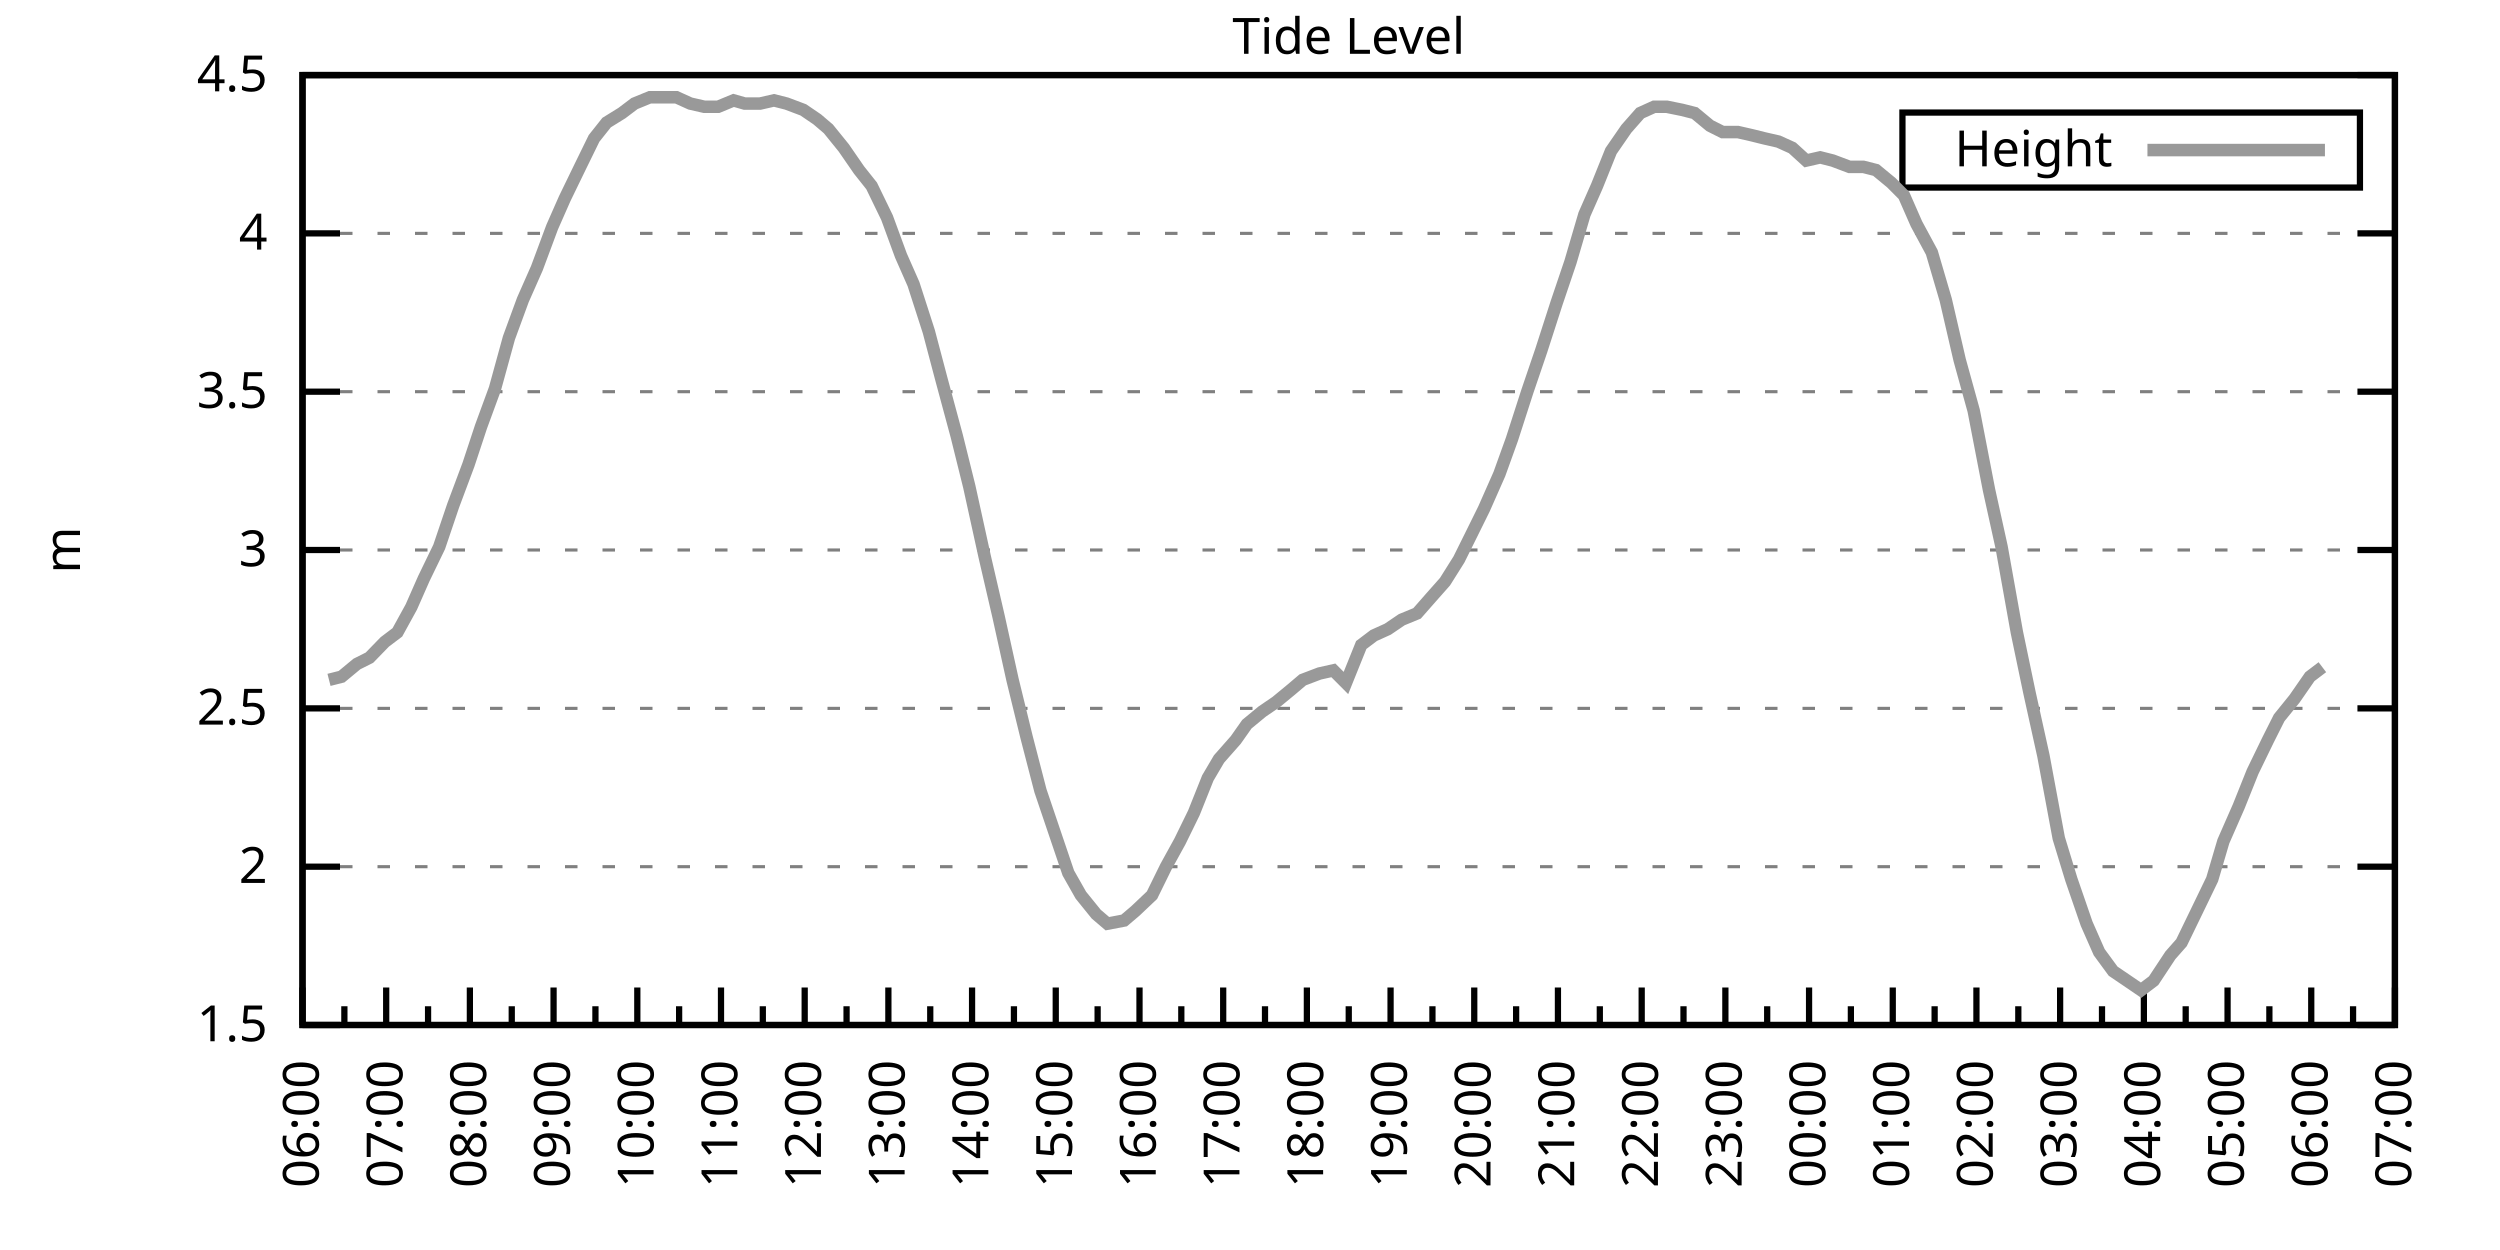
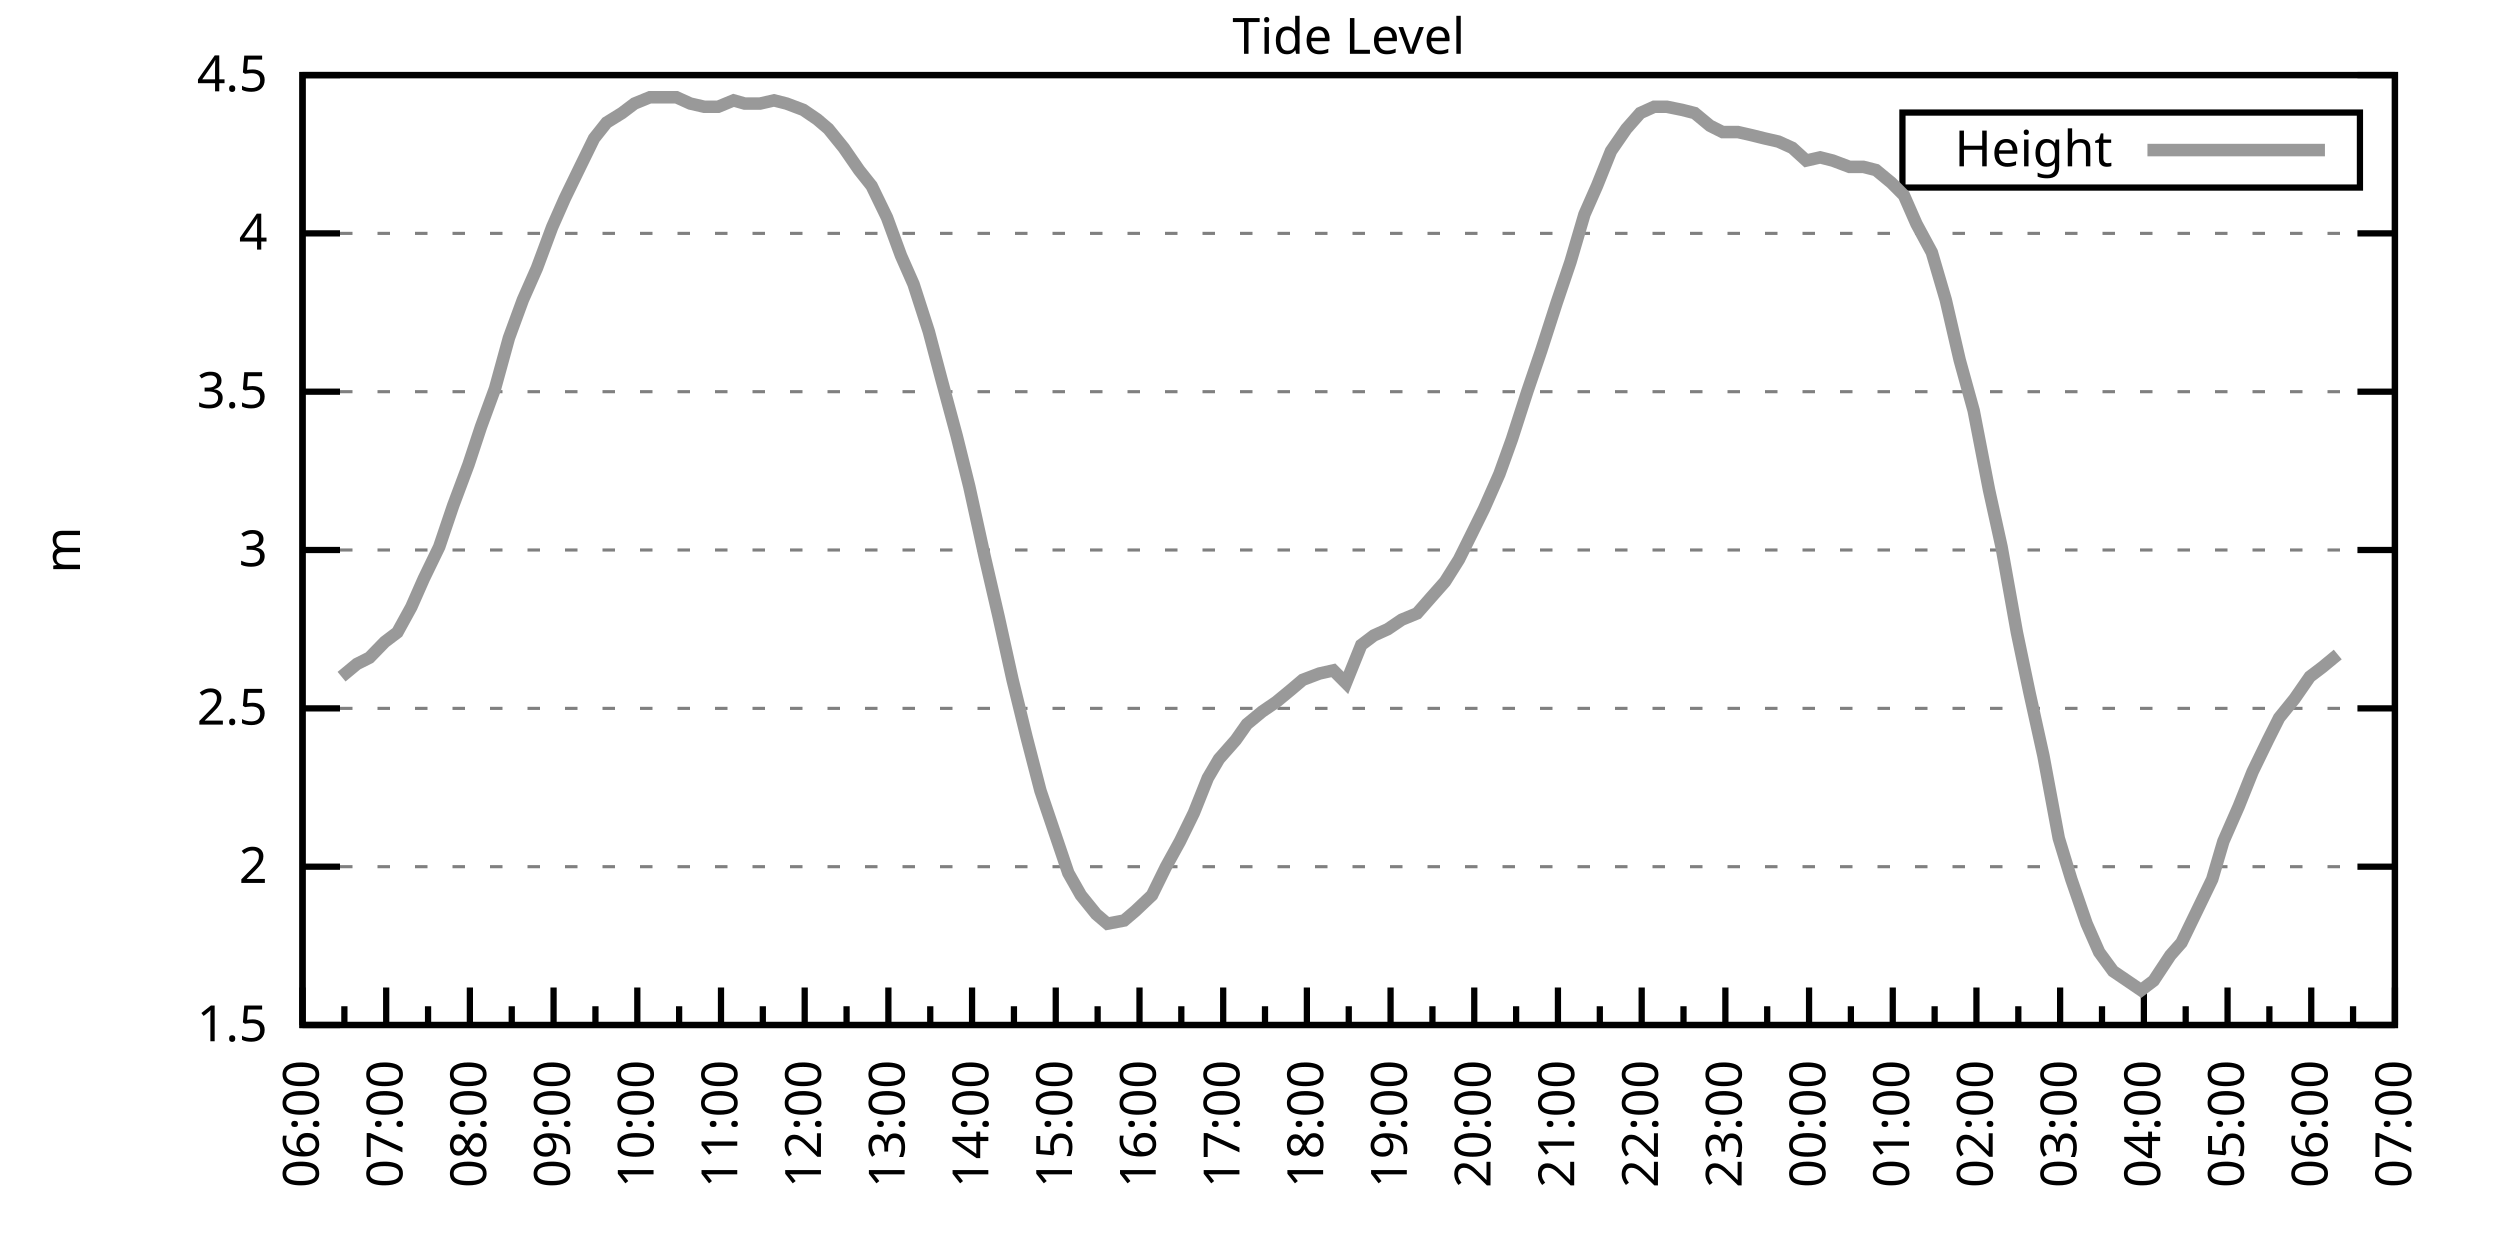
<svg xmlns="http://www.w3.org/2000/svg" xmlns:xlink="http://www.w3.org/1999/xlink" width="400" height="200" viewBox="0 0 400 200">
  <g id="gnuplot_canvas">
    <rect x="0" y="0" width="400" height="200" fill="none" />
    <defs>
      <circle id="gpDot" r="0.5" stroke-width="0.5" stroke="currentColor" />
      <path id="gpPt0" stroke-width="0.333" stroke="currentColor" d="M-1,0 h2 M0,-1 v2" />
      <path id="gpPt1" stroke-width="0.333" stroke="currentColor" d="M-1,-1 L1,1 M1,-1 L-1,1" />
      <path id="gpPt2" stroke-width="0.333" stroke="currentColor" d="M-1,0 L1,0 M0,-1 L0,1 M-1,-1 L1,1 M-1,1 L1,-1" />
      <rect id="gpPt3" stroke-width="0.333" stroke="currentColor" x="-1" y="-1" width="2" height="2" />
      <rect id="gpPt4" stroke-width="0.333" stroke="currentColor" fill="currentColor" x="-1" y="-1" width="2" height="2" />
      <circle id="gpPt5" stroke-width="0.333" stroke="currentColor" cx="0" cy="0" r="1" />
      <use xlink:href="#gpPt5" id="gpPt6" fill="currentColor" stroke="none" />
      <path id="gpPt7" stroke-width="0.333" stroke="currentColor" d="M0,-1.33 L-1.33,0.67 L1.33,0.67 z" />
      <use xlink:href="#gpPt7" id="gpPt8" fill="currentColor" stroke="none" />
      <use xlink:href="#gpPt7" id="gpPt9" stroke="currentColor" transform="rotate(180)" />
      <use xlink:href="#gpPt9" id="gpPt10" fill="currentColor" stroke="none" />
      <use xlink:href="#gpPt3" id="gpPt11" stroke="currentColor" transform="rotate(45)" />
      <use xlink:href="#gpPt11" id="gpPt12" fill="currentColor" stroke="none" />
      <path id="gpPt13" stroke-width="0.333" stroke="currentColor" d="M0,1.330 L1.265,0.411 L0.782,-1.067 L-0.782,-1.076 L-1.265,0.411 z" />
      <use xlink:href="#gpPt13" id="gpPt14" fill="currentColor" stroke="none" />
      <filter id="textbox" filterUnits="objectBoundingBox" x="0" y="0" height="1" width="1">
        <feFlood flood-color="white" flood-opacity="1" result="bgnd" />
        <feComposite in="SourceGraphic" in2="bgnd" operator="atop" />
      </filter>
      <filter id="greybox" filterUnits="objectBoundingBox" x="0" y="0" height="1" width="1">
        <feFlood flood-color="lightgrey" flood-opacity="1" result="grey" />
        <feComposite in="SourceGraphic" in2="grey" operator="atop" />
      </filter>
    </defs>
    <g fill="none" color="white" stroke="currentColor" stroke-width="1.00" stroke-linecap="butt" stroke-linejoin="miter">
</g>
    <g fill="none" color="black" stroke="currentColor" stroke-width="1.00" stroke-linecap="butt" stroke-linejoin="miter">
      <g stroke="none" shape-rendering="crispEdges">
        <polygon fill="rgb(255, 255, 255)" points="48.40,164.00 383.18,164.00 383.18,12.02 48.40,12.02 " />
      </g>
    </g>
    <g fill="none" color="black" stroke="currentColor" stroke-width="1.00" stroke-linecap="butt" stroke-linejoin="miter">
</g>
    <g fill="none" color="black" stroke="black" stroke-width="0.50" stroke-linecap="butt" stroke-linejoin="miter">
</g>
    <g fill="none" color="gray" stroke="currentColor" stroke-width="0.50" stroke-linecap="butt" stroke-linejoin="miter">
      <path stroke="gray" stroke-dasharray="2,4" class="gridline" d="M48.40,164.00 L383.19,164.00  " />
    </g>
    <g fill="none" color="gray" stroke="gray" stroke-width="1.00" stroke-linecap="butt" stroke-linejoin="miter">
</g>
    <g fill="none" color="black" stroke="currentColor" stroke-width="1.00" stroke-linecap="butt" stroke-linejoin="miter">
      <path stroke="black" d="M48.40,164.00 L54.40,164.00 M383.19,164.00 L377.19,164.00  " />
      <g transform="translate(42.80,166.60)" stroke="none" fill="black" font-family="Sans" font-size="8.00" text-anchor="end">
        <text>
          <tspan font-family="Sans"> 1.5</tspan>
        </text>
      </g>
    </g>
    <g fill="none" color="black" stroke="currentColor" stroke-width="1.00" stroke-linecap="butt" stroke-linejoin="miter">
</g>
    <g fill="none" color="black" stroke="black" stroke-width="0.50" stroke-linecap="butt" stroke-linejoin="miter">
</g>
    <g fill="none" color="gray" stroke="currentColor" stroke-width="0.50" stroke-linecap="butt" stroke-linejoin="miter">
      <path stroke="gray" stroke-dasharray="2,4" class="gridline" d="M48.40,138.67 L383.19,138.67  " />
    </g>
    <g fill="none" color="gray" stroke="gray" stroke-width="1.00" stroke-linecap="butt" stroke-linejoin="miter">
</g>
    <g fill="none" color="black" stroke="currentColor" stroke-width="1.00" stroke-linecap="butt" stroke-linejoin="miter">
      <path stroke="black" d="M48.40,138.67 L54.40,138.67 M383.19,138.67 L377.19,138.67  " />
      <g transform="translate(42.80,141.27)" stroke="none" fill="black" font-family="Sans" font-size="8.00" text-anchor="end">
        <text>
          <tspan font-family="Sans"> 2</tspan>
        </text>
      </g>
    </g>
    <g fill="none" color="black" stroke="currentColor" stroke-width="1.00" stroke-linecap="butt" stroke-linejoin="miter">
</g>
    <g fill="none" color="black" stroke="black" stroke-width="0.50" stroke-linecap="butt" stroke-linejoin="miter">
</g>
    <g fill="none" color="gray" stroke="currentColor" stroke-width="0.50" stroke-linecap="butt" stroke-linejoin="miter">
      <path stroke="gray" stroke-dasharray="2,4" class="gridline" d="M48.40,113.34 L383.19,113.34  " />
    </g>
    <g fill="none" color="gray" stroke="gray" stroke-width="1.00" stroke-linecap="butt" stroke-linejoin="miter">
</g>
    <g fill="none" color="black" stroke="currentColor" stroke-width="1.00" stroke-linecap="butt" stroke-linejoin="miter">
      <path stroke="black" d="M48.40,113.34 L54.40,113.34 M383.19,113.34 L377.19,113.34  " />
      <g transform="translate(42.80,115.94)" stroke="none" fill="black" font-family="Sans" font-size="8.00" text-anchor="end">
        <text>
          <tspan font-family="Sans"> 2.5</tspan>
        </text>
      </g>
    </g>
    <g fill="none" color="black" stroke="currentColor" stroke-width="1.00" stroke-linecap="butt" stroke-linejoin="miter">
</g>
    <g fill="none" color="black" stroke="black" stroke-width="0.50" stroke-linecap="butt" stroke-linejoin="miter">
</g>
    <g fill="none" color="gray" stroke="currentColor" stroke-width="0.50" stroke-linecap="butt" stroke-linejoin="miter">
      <path stroke="gray" stroke-dasharray="2,4" class="gridline" d="M48.40,88.00 L383.19,88.00  " />
    </g>
    <g fill="none" color="gray" stroke="gray" stroke-width="1.00" stroke-linecap="butt" stroke-linejoin="miter">
</g>
    <g fill="none" color="black" stroke="currentColor" stroke-width="1.00" stroke-linecap="butt" stroke-linejoin="miter">
      <path stroke="black" d="M48.40,88.00 L54.40,88.00 M383.19,88.00 L377.19,88.00  " />
      <g transform="translate(42.80,90.60)" stroke="none" fill="black" font-family="Sans" font-size="8.00" text-anchor="end">
        <text>
          <tspan font-family="Sans"> 3</tspan>
        </text>
      </g>
    </g>
    <g fill="none" color="black" stroke="currentColor" stroke-width="1.00" stroke-linecap="butt" stroke-linejoin="miter">
</g>
    <g fill="none" color="black" stroke="black" stroke-width="0.50" stroke-linecap="butt" stroke-linejoin="miter">
</g>
    <g fill="none" color="gray" stroke="currentColor" stroke-width="0.50" stroke-linecap="butt" stroke-linejoin="miter">
      <path stroke="gray" stroke-dasharray="2,4" class="gridline" d="M48.40,62.67 L383.19,62.67  " />
    </g>
    <g fill="none" color="gray" stroke="gray" stroke-width="1.00" stroke-linecap="butt" stroke-linejoin="miter">
</g>
    <g fill="none" color="black" stroke="currentColor" stroke-width="1.00" stroke-linecap="butt" stroke-linejoin="miter">
      <path stroke="black" d="M48.40,62.67 L54.40,62.67 M383.19,62.67 L377.19,62.67  " />
      <g transform="translate(42.80,65.27)" stroke="none" fill="black" font-family="Sans" font-size="8.00" text-anchor="end">
        <text>
          <tspan font-family="Sans"> 3.5</tspan>
        </text>
      </g>
    </g>
    <g fill="none" color="black" stroke="currentColor" stroke-width="1.00" stroke-linecap="butt" stroke-linejoin="miter">
</g>
    <g fill="none" color="black" stroke="black" stroke-width="0.50" stroke-linecap="butt" stroke-linejoin="miter">
</g>
    <g fill="none" color="gray" stroke="currentColor" stroke-width="0.50" stroke-linecap="butt" stroke-linejoin="miter">
      <path stroke="gray" stroke-dasharray="2,4" class="gridline" d="M48.40,37.34 L383.19,37.34  " />
    </g>
    <g fill="none" color="gray" stroke="gray" stroke-width="1.00" stroke-linecap="butt" stroke-linejoin="miter">
</g>
    <g fill="none" color="black" stroke="currentColor" stroke-width="1.00" stroke-linecap="butt" stroke-linejoin="miter">
      <path stroke="black" d="M48.40,37.34 L54.40,37.34 M383.19,37.34 L377.19,37.34  " />
      <g transform="translate(42.80,39.94)" stroke="none" fill="black" font-family="Sans" font-size="8.00" text-anchor="end">
        <text>
          <tspan font-family="Sans"> 4</tspan>
        </text>
      </g>
    </g>
    <g fill="none" color="black" stroke="currentColor" stroke-width="1.00" stroke-linecap="butt" stroke-linejoin="miter">
</g>
    <g fill="none" color="black" stroke="black" stroke-width="0.50" stroke-linecap="butt" stroke-linejoin="miter">
</g>
    <g fill="none" color="gray" stroke="currentColor" stroke-width="0.50" stroke-linecap="butt" stroke-linejoin="miter">
      <path stroke="gray" stroke-dasharray="2,4" class="gridline" d="M48.40,12.01 L383.19,12.01  " />
    </g>
    <g fill="none" color="gray" stroke="gray" stroke-width="1.00" stroke-linecap="butt" stroke-linejoin="miter">
</g>
    <g fill="none" color="black" stroke="currentColor" stroke-width="1.00" stroke-linecap="butt" stroke-linejoin="miter">
      <path stroke="black" d="M48.40,12.01 L54.40,12.01 M383.19,12.01 L377.19,12.01  " />
      <g transform="translate(42.80,14.61)" stroke="none" fill="black" font-family="Sans" font-size="8.00" text-anchor="end">
        <text>
          <tspan font-family="Sans"> 4.5</tspan>
        </text>
      </g>
    </g>
    <g fill="none" color="black" stroke="currentColor" stroke-width="1.00" stroke-linecap="butt" stroke-linejoin="miter">
      <path stroke="black" d="M48.40,164.00 L48.40,158.00  " />
      <g transform="translate(51.00,169.60) rotate(270)" stroke="none" fill="black" font-family="Sans" font-size="8.00" text-anchor="end">
        <text>
          <tspan font-family="Sans">06:00</tspan>
        </text>
      </g>
    </g>
    <g fill="none" color="black" stroke="currentColor" stroke-width="1.00" stroke-linecap="butt" stroke-linejoin="miter">
      <path stroke="black" d="M55.10,164.00 L55.10,161.00 M61.79,164.00 L61.79,158.00  " />
      <g transform="translate(64.39,169.60) rotate(270)" stroke="none" fill="black" font-family="Sans" font-size="8.00" text-anchor="end">
        <text>
          <tspan font-family="Sans">07:00</tspan>
        </text>
      </g>
    </g>
    <g fill="none" color="black" stroke="currentColor" stroke-width="1.00" stroke-linecap="butt" stroke-linejoin="miter">
      <path stroke="black" d="M68.49,164.00 L68.49,161.00 M75.18,164.00 L75.18,158.00  " />
      <g transform="translate(77.78,169.60) rotate(270)" stroke="none" fill="black" font-family="Sans" font-size="8.00" text-anchor="end">
        <text>
          <tspan font-family="Sans">08:00</tspan>
        </text>
      </g>
    </g>
    <g fill="none" color="black" stroke="currentColor" stroke-width="1.00" stroke-linecap="butt" stroke-linejoin="miter">
      <path stroke="black" d="M81.88,164.00 L81.88,161.00 M88.57,164.00 L88.57,158.00  " />
      <g transform="translate(91.17,169.60) rotate(270)" stroke="none" fill="black" font-family="Sans" font-size="8.00" text-anchor="end">
        <text>
          <tspan font-family="Sans">09:00</tspan>
        </text>
      </g>
    </g>
    <g fill="none" color="black" stroke="currentColor" stroke-width="1.00" stroke-linecap="butt" stroke-linejoin="miter">
      <path stroke="black" d="M95.27,164.00 L95.27,161.00 M101.97,164.00 L101.97,158.00  " />
      <g transform="translate(104.57,169.60) rotate(270)" stroke="none" fill="black" font-family="Sans" font-size="8.00" text-anchor="end">
        <text>
          <tspan font-family="Sans">10:00</tspan>
        </text>
      </g>
    </g>
    <g fill="none" color="black" stroke="currentColor" stroke-width="1.00" stroke-linecap="butt" stroke-linejoin="miter">
      <path stroke="black" d="M108.66,164.00 L108.66,161.00 M115.36,164.00 L115.36,158.00  " />
      <g transform="translate(117.96,169.60) rotate(270)" stroke="none" fill="black" font-family="Sans" font-size="8.00" text-anchor="end">
        <text>
          <tspan font-family="Sans">11:00</tspan>
        </text>
      </g>
    </g>
    <g fill="none" color="black" stroke="currentColor" stroke-width="1.00" stroke-linecap="butt" stroke-linejoin="miter">
      <path stroke="black" d="M122.05,164.00 L122.05,161.00 M128.75,164.00 L128.75,158.00  " />
      <g transform="translate(131.35,169.60) rotate(270)" stroke="none" fill="black" font-family="Sans" font-size="8.00" text-anchor="end">
        <text>
          <tspan font-family="Sans">12:00</tspan>
        </text>
      </g>
    </g>
    <g fill="none" color="black" stroke="currentColor" stroke-width="1.00" stroke-linecap="butt" stroke-linejoin="miter">
      <path stroke="black" d="M135.45,164.00 L135.45,161.00 M142.14,164.00 L142.14,158.00  " />
      <g transform="translate(144.74,169.60) rotate(270)" stroke="none" fill="black" font-family="Sans" font-size="8.00" text-anchor="end">
        <text>
          <tspan font-family="Sans">13:00</tspan>
        </text>
      </g>
    </g>
    <g fill="none" color="black" stroke="currentColor" stroke-width="1.00" stroke-linecap="butt" stroke-linejoin="miter">
      <path stroke="black" d="M148.84,164.00 L148.84,161.00 M155.53,164.00 L155.53,158.00  " />
      <g transform="translate(158.13,169.60) rotate(270)" stroke="none" fill="black" font-family="Sans" font-size="8.00" text-anchor="end">
        <text>
          <tspan font-family="Sans">14:00</tspan>
        </text>
      </g>
    </g>
    <g fill="none" color="black" stroke="currentColor" stroke-width="1.00" stroke-linecap="butt" stroke-linejoin="miter">
      <path stroke="black" d="M162.23,164.00 L162.23,161.00 M168.92,164.00 L168.92,158.00  " />
      <g transform="translate(171.52,169.60) rotate(270)" stroke="none" fill="black" font-family="Sans" font-size="8.00" text-anchor="end">
        <text>
          <tspan font-family="Sans">15:00</tspan>
        </text>
      </g>
    </g>
    <g fill="none" color="black" stroke="currentColor" stroke-width="1.00" stroke-linecap="butt" stroke-linejoin="miter">
      <path stroke="black" d="M175.62,164.00 L175.62,161.00 M182.32,164.00 L182.32,158.00  " />
      <g transform="translate(184.92,169.60) rotate(270)" stroke="none" fill="black" font-family="Sans" font-size="8.00" text-anchor="end">
        <text>
          <tspan font-family="Sans">16:00</tspan>
        </text>
      </g>
    </g>
    <g fill="none" color="black" stroke="currentColor" stroke-width="1.00" stroke-linecap="butt" stroke-linejoin="miter">
      <path stroke="black" d="M189.01,164.00 L189.01,161.00 M195.71,164.00 L195.71,158.00  " />
      <g transform="translate(198.31,169.60) rotate(270)" stroke="none" fill="black" font-family="Sans" font-size="8.00" text-anchor="end">
        <text>
          <tspan font-family="Sans">17:00</tspan>
        </text>
      </g>
    </g>
    <g fill="none" color="black" stroke="currentColor" stroke-width="1.00" stroke-linecap="butt" stroke-linejoin="miter">
      <path stroke="black" d="M202.40,164.00 L202.40,161.00 M209.10,164.00 L209.10,158.00  " />
      <g transform="translate(211.70,169.60) rotate(270)" stroke="none" fill="black" font-family="Sans" font-size="8.00" text-anchor="end">
        <text>
          <tspan font-family="Sans">18:00</tspan>
        </text>
      </g>
    </g>
    <g fill="none" color="black" stroke="currentColor" stroke-width="1.00" stroke-linecap="butt" stroke-linejoin="miter">
      <path stroke="black" d="M215.80,164.00 L215.80,161.00 M222.49,164.00 L222.49,158.00  " />
      <g transform="translate(225.09,169.60) rotate(270)" stroke="none" fill="black" font-family="Sans" font-size="8.00" text-anchor="end">
        <text>
          <tspan font-family="Sans">19:00</tspan>
        </text>
      </g>
    </g>
    <g fill="none" color="black" stroke="currentColor" stroke-width="1.00" stroke-linecap="butt" stroke-linejoin="miter">
      <path stroke="black" d="M229.19,164.00 L229.19,161.00 M235.88,164.00 L235.88,158.00  " />
      <g transform="translate(238.48,169.60) rotate(270)" stroke="none" fill="black" font-family="Sans" font-size="8.00" text-anchor="end">
        <text>
          <tspan font-family="Sans">20:00</tspan>
        </text>
      </g>
    </g>
    <g fill="none" color="black" stroke="currentColor" stroke-width="1.00" stroke-linecap="butt" stroke-linejoin="miter">
      <path stroke="black" d="M242.58,164.00 L242.58,161.00 M249.27,164.00 L249.27,158.00  " />
      <g transform="translate(251.87,169.60) rotate(270)" stroke="none" fill="black" font-family="Sans" font-size="8.00" text-anchor="end">
        <text>
          <tspan font-family="Sans">21:00</tspan>
        </text>
      </g>
    </g>
    <g fill="none" color="black" stroke="currentColor" stroke-width="1.00" stroke-linecap="butt" stroke-linejoin="miter">
      <path stroke="black" d="M255.97,164.00 L255.97,161.00 M262.67,164.00 L262.67,158.00  " />
      <g transform="translate(265.27,169.60) rotate(270)" stroke="none" fill="black" font-family="Sans" font-size="8.00" text-anchor="end">
        <text>
          <tspan font-family="Sans">22:00</tspan>
        </text>
      </g>
    </g>
    <g fill="none" color="black" stroke="currentColor" stroke-width="1.00" stroke-linecap="butt" stroke-linejoin="miter">
      <path stroke="black" d="M269.36,164.00 L269.36,161.00 M276.06,164.00 L276.06,158.00  " />
      <g transform="translate(278.66,169.60) rotate(270)" stroke="none" fill="black" font-family="Sans" font-size="8.00" text-anchor="end">
        <text>
          <tspan font-family="Sans">23:00</tspan>
        </text>
      </g>
    </g>
    <g fill="none" color="black" stroke="currentColor" stroke-width="1.00" stroke-linecap="butt" stroke-linejoin="miter">
      <path stroke="black" d="M282.75,164.00 L282.75,161.00 M289.45,164.00 L289.45,158.00  " />
      <g transform="translate(292.05,169.60) rotate(270)" stroke="none" fill="black" font-family="Sans" font-size="8.00" text-anchor="end">
        <text>
          <tspan font-family="Sans">00:00</tspan>
        </text>
      </g>
    </g>
    <g fill="none" color="black" stroke="currentColor" stroke-width="1.00" stroke-linecap="butt" stroke-linejoin="miter">
      <path stroke="black" d="M296.14,164.00 L296.14,161.00 M302.84,164.00 L302.84,158.00  " />
      <g transform="translate(305.44,169.60) rotate(270)" stroke="none" fill="black" font-family="Sans" font-size="8.00" text-anchor="end">
        <text>
          <tspan font-family="Sans">01:00</tspan>
        </text>
      </g>
    </g>
    <g fill="none" color="black" stroke="currentColor" stroke-width="1.00" stroke-linecap="butt" stroke-linejoin="miter">
      <path stroke="black" d="M309.54,164.00 L309.54,161.00 M316.23,164.00 L316.23,158.00  " />
      <g transform="translate(318.83,169.60) rotate(270)" stroke="none" fill="black" font-family="Sans" font-size="8.00" text-anchor="end">
        <text>
          <tspan font-family="Sans">02:00</tspan>
        </text>
      </g>
    </g>
    <g fill="none" color="black" stroke="currentColor" stroke-width="1.00" stroke-linecap="butt" stroke-linejoin="miter">
      <path stroke="black" d="M322.93,164.00 L322.93,161.00 M329.62,164.00 L329.62,158.00  " />
      <g transform="translate(332.22,169.60) rotate(270)" stroke="none" fill="black" font-family="Sans" font-size="8.00" text-anchor="end">
        <text>
          <tspan font-family="Sans">03:00</tspan>
        </text>
      </g>
    </g>
    <g fill="none" color="black" stroke="currentColor" stroke-width="1.00" stroke-linecap="butt" stroke-linejoin="miter">
      <path stroke="black" d="M336.32,164.00 L336.32,161.00 M343.02,164.00 L343.02,158.00  " />
      <g transform="translate(345.62,169.60) rotate(270)" stroke="none" fill="black" font-family="Sans" font-size="8.00" text-anchor="end">
        <text>
          <tspan font-family="Sans">04:00</tspan>
        </text>
      </g>
    </g>
    <g fill="none" color="black" stroke="currentColor" stroke-width="1.00" stroke-linecap="butt" stroke-linejoin="miter">
      <path stroke="black" d="M349.71,164.00 L349.71,161.00 M356.41,164.00 L356.41,158.00  " />
      <g transform="translate(359.01,169.60) rotate(270)" stroke="none" fill="black" font-family="Sans" font-size="8.00" text-anchor="end">
        <text>
          <tspan font-family="Sans">05:00</tspan>
        </text>
      </g>
    </g>
    <g fill="none" color="black" stroke="currentColor" stroke-width="1.00" stroke-linecap="butt" stroke-linejoin="miter">
      <path stroke="black" d="M363.10,164.00 L363.10,161.00 M369.80,164.00 L369.80,158.00  " />
      <g transform="translate(372.40,169.60) rotate(270)" stroke="none" fill="black" font-family="Sans" font-size="8.00" text-anchor="end">
        <text>
          <tspan font-family="Sans">06:00</tspan>
        </text>
      </g>
    </g>
    <g fill="none" color="black" stroke="currentColor" stroke-width="1.00" stroke-linecap="butt" stroke-linejoin="miter">
      <path stroke="black" d="M376.49,164.00 L376.49,161.00 M383.19,164.00 L383.19,158.00  " />
      <g transform="translate(385.79,169.60) rotate(270)" stroke="none" fill="black" font-family="Sans" font-size="8.00" text-anchor="end">
        <text>
          <tspan font-family="Sans">07:00</tspan>
        </text>
      </g>
    </g>
    <g fill="none" color="black" stroke="currentColor" stroke-width="1.00" stroke-linecap="butt" stroke-linejoin="miter">
</g>
    <g fill="none" color="black" stroke="currentColor" stroke-width="1.00" stroke-linecap="butt" stroke-linejoin="miter">
      <path stroke="black" d="M48.40,12.01 L48.40,164.00 L383.19,164.00 L383.19,12.01 L48.40,12.01 Z  " />
    </g>
    <g fill="none" color="black" stroke="currentColor" stroke-width="1.00" stroke-linecap="butt" stroke-linejoin="miter">
      <g transform="translate(12.80,88.01) rotate(270)" stroke="none" fill="black" font-family="Sans" font-size="8.00" text-anchor="middle">
        <text>
          <tspan font-family="Sans">m</tspan>
        </text>
      </g>
    </g>
    <g fill="none" color="black" stroke="currentColor" stroke-width="1.00" stroke-linecap="butt" stroke-linejoin="miter">
</g>
    <g fill="none" color="black" stroke="currentColor" stroke-width="1.00" stroke-linecap="butt" stroke-linejoin="miter">
      <path stroke="black" d="M304.39,30.01 L304.39,18.01 L377.59,18.01 L377.59,30.01 L304.39,30.01 Z  " />
    </g>
    <g id="Tide_level_plot_1">
      <g fill="none" color="white" stroke="black" stroke-width="2.00" stroke-linecap="butt" stroke-linejoin="miter">
</g>
      <g fill="none" color="black" stroke="currentColor" stroke-width="2.00" stroke-linecap="butt" stroke-linejoin="miter">
        <g transform="translate(337.99,26.61)" stroke="none" fill="black" font-family="Sans" font-size="8.00" text-anchor="end">
          <text>
            <tspan font-family="Sans">Height</tspan>
          </text>
        </g>
      </g>
      <g fill="none" color="black" stroke="currentColor" stroke-width="2.00" stroke-linecap="butt" stroke-linejoin="miter">
-         <path stroke="rgb(153, 153, 153)" d="M343.59,24.01 L371.99,24.01 M52.64,108.78 L54.65,108.27 L57.10,106.24 L59.11,105.23 L61.57,102.70 L63.58,101.18   L65.81,97.12 L67.82,92.56 L70.27,87.50 L72.50,80.91 L74.96,74.33 L76.97,68.25 L79.20,62.17 L81.43,54.06   L83.66,47.98 L85.90,42.91 L88.35,36.33 L90.36,31.77 L92.82,26.70 L95.05,22.14 L97.06,19.61 L99.51,18.09   L101.52,16.57 L103.98,15.56 L106.21,15.56 L108.22,15.56 L110.45,16.57 L112.68,17.08 L114.91,17.08 L117.37,16.06   L119.15,16.57 L121.61,16.57 L123.84,16.06 L125.85,16.57 L128.53,17.58 L130.76,19.10 L132.54,20.62 L135.00,23.66   L137.45,27.21 L139.46,29.74 L141.92,34.81 L144.15,40.89 L146.16,45.45 L148.61,53.05 L150.62,60.65 L153.08,69.77   L155.09,77.87 L157.54,89.02 L159.77,98.64 L162.01,108.78 L164.24,117.90 L166.47,126.51 L168.70,133.10 L170.93,139.68   L172.94,143.23 L175.40,146.27 L177.18,147.79 L179.86,147.28 L181.65,145.76 L184.32,143.23 L186.56,138.67 L188.79,134.62   L191.02,130.06 L193.25,124.48 L195.04,121.44 L197.72,118.40 L199.50,115.87 L201.96,113.84 L204.19,112.32 L206.64,110.30   L208.43,108.78 L211.11,107.76 L213.34,107.26 L215.35,109.28 L217.80,103.20 L219.81,101.68 L222.04,100.67 L224.28,99.15   L226.73,98.14 L228.96,95.60 L231.20,93.07 L233.43,89.52 L235.44,85.47 L237.44,81.42 L239.90,75.85 L241.91,70.27   L244.36,62.67 L246.60,56.09 L249.05,48.49 L251.28,41.90 L253.51,34.30 L255.52,29.74 L257.76,24.17 L260.21,20.62   L262.44,18.09 L264.67,17.08 L266.68,17.08 L269.14,17.58 L271.15,18.09 L273.60,20.12 L275.61,21.13 L278.07,21.13   L280.30,21.64 L282.31,22.14 L284.54,22.65 L286.77,23.66 L289.00,25.69 L291.23,25.18 L293.24,25.69 L295.92,26.70   L298.15,26.70 L300.16,27.21 L302.62,29.24 L304.63,31.26 L306.63,35.82 L309.09,40.38 L311.32,47.98 L313.55,57.61   L315.79,65.71 L318.24,78.38 L320.25,87.50 L322.70,101.18 L324.71,110.80 L326.95,120.94 L329.40,134.11 L331.41,140.69   L333.86,147.79 L335.87,152.35 L338.10,155.39 L340.34,156.91 L342.57,158.43 L344.58,156.91 L347.26,152.85 L349.04,150.83   L351.50,145.76 L353.95,140.69 L355.74,134.62 L358.19,129.04 L360.42,123.47 L362.88,118.40 L364.66,114.86 L367.12,111.82   L369.58,108.27 L371.58,106.75  " />
+         <path stroke="rgb(153, 153, 153)" d="M343.59,24.01 L371.99,24.01 M54.65,108.27 L57.10,106.24 L59.11,105.23 L61.57,102.70 L63.58,101.18 L65.81,97.12   L67.82,92.56 L70.27,87.50 L72.50,80.91 L74.96,74.33 L76.97,68.25 L79.20,62.17 L81.43,54.06 L83.66,47.98   L85.90,42.91 L88.35,36.33 L90.36,31.77 L92.82,26.70 L95.05,22.14 L97.06,19.61 L99.51,18.09 L101.52,16.57   L103.98,15.56 L106.21,15.56 L108.22,15.56 L110.45,16.57 L112.68,17.08 L114.91,17.08 L117.37,16.06 L119.15,16.57   L121.61,16.57 L123.84,16.06 L125.85,16.57 L128.53,17.58 L130.76,19.10 L132.54,20.62 L135.00,23.66 L137.45,27.21   L139.46,29.74 L141.92,34.81 L144.15,40.89 L146.16,45.45 L148.61,53.05 L150.62,60.65 L153.08,69.77 L155.09,77.87   L157.54,89.02 L159.77,98.64 L162.01,108.78 L164.24,117.90 L166.47,126.51 L168.70,133.10 L170.93,139.68 L172.94,143.23   L175.40,146.27 L177.18,147.79 L179.86,147.28 L181.65,145.76 L184.32,143.23 L186.56,138.67 L188.79,134.62 L191.02,130.06   L193.25,124.48 L195.04,121.44 L197.72,118.40 L199.50,115.87 L201.96,113.84 L204.19,112.32 L206.64,110.30 L208.43,108.78   L211.11,107.76 L213.34,107.26 L215.35,109.28 L217.80,103.20 L219.81,101.68 L222.04,100.67 L224.28,99.15 L226.73,98.14   L228.96,95.60 L231.20,93.07 L233.43,89.52 L235.44,85.47 L237.44,81.42 L239.90,75.85 L241.91,70.27 L244.36,62.67   L246.60,56.09 L249.05,48.49 L251.28,41.90 L253.51,34.30 L255.52,29.74 L257.76,24.17 L260.21,20.62 L262.44,18.09   L264.67,17.08 L266.68,17.08 L269.14,17.58 L271.15,18.09 L273.60,20.12 L275.61,21.13 L278.07,21.13 L280.30,21.64   L282.31,22.14 L284.54,22.65 L286.77,23.66 L289.00,25.69 L291.23,25.18 L293.24,25.69 L295.92,26.70 L298.15,26.70   L300.16,27.21 L302.62,29.24 L304.63,31.26 L306.63,35.82 L309.09,40.38 L311.32,47.98 L313.55,57.61 L315.79,65.71   L318.24,78.38 L320.25,87.50 L322.70,101.18 L324.71,110.80 L326.95,120.94 L329.40,134.11 L331.41,140.69 L333.86,147.79   L335.87,152.35 L338.10,155.39 L340.34,156.91 L342.57,158.43 L344.58,156.91 L347.26,152.85 L349.04,150.83 L351.50,145.76   L353.95,140.69 L355.74,134.62 L358.19,129.04 L360.42,123.47 L362.88,118.40 L364.66,114.86 L367.12,111.82 L369.58,108.27   L371.58,106.75 L374.04,104.72  " />
      </g>
    </g>
    <g fill="none" color="black" stroke="currentColor" stroke-width="2.00" stroke-linecap="butt" stroke-linejoin="miter">
</g>
    <g fill="none" color="black" stroke="black" stroke-width="1.00" stroke-linecap="butt" stroke-linejoin="miter">
</g>
    <g fill="none" color="black" stroke="currentColor" stroke-width="1.00" stroke-linecap="butt" stroke-linejoin="miter">
      <path stroke="black" d="M48.40,12.01 L48.40,164.00 L383.19,164.00 L383.19,12.01 L48.40,12.01 Z  " />
    </g>
    <g fill="none" color="black" stroke="currentColor" stroke-width="1.00" stroke-linecap="butt" stroke-linejoin="miter">
      <g transform="translate(215.79,8.61)" stroke="none" fill="black" font-family="Sans" font-size="8.00" text-anchor="middle">
        <text>
          <tspan font-family="Sans">Tide Level</tspan>
        </text>
      </g>
    </g>
    <g fill="none" color="black" stroke="currentColor" stroke-width="1.00" stroke-linecap="butt" stroke-linejoin="miter">
</g>
  </g>
</svg>
